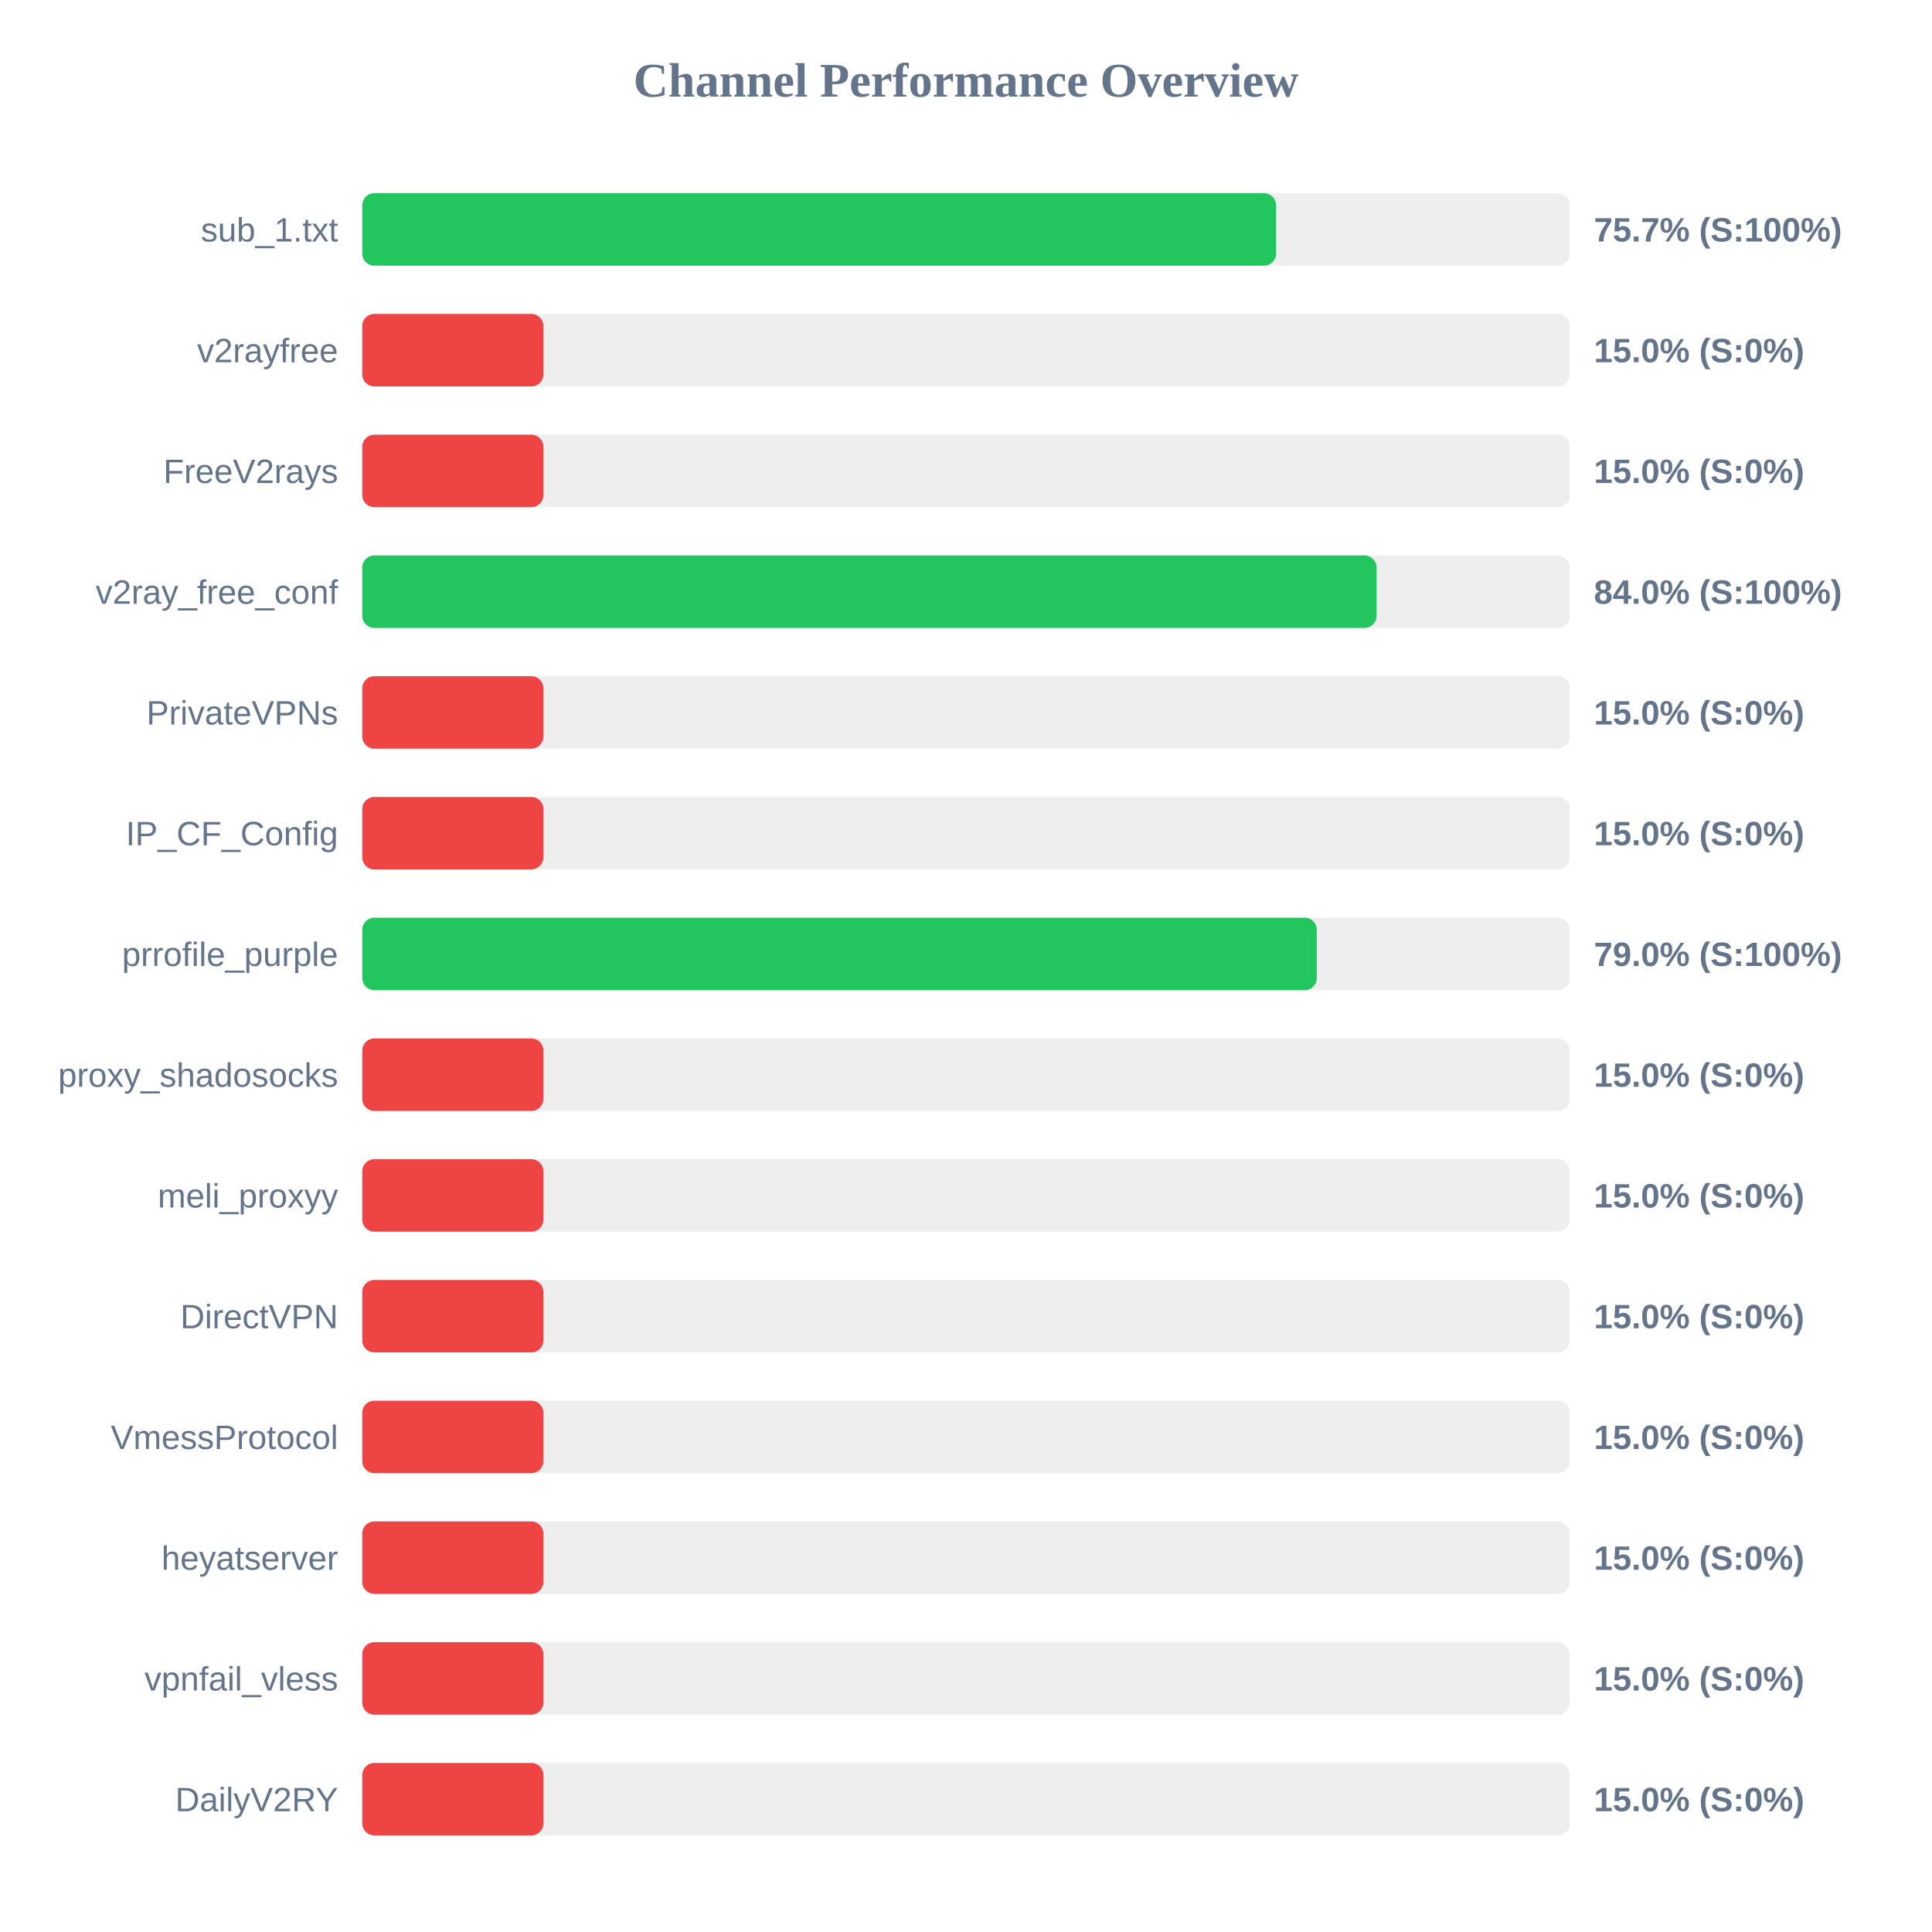
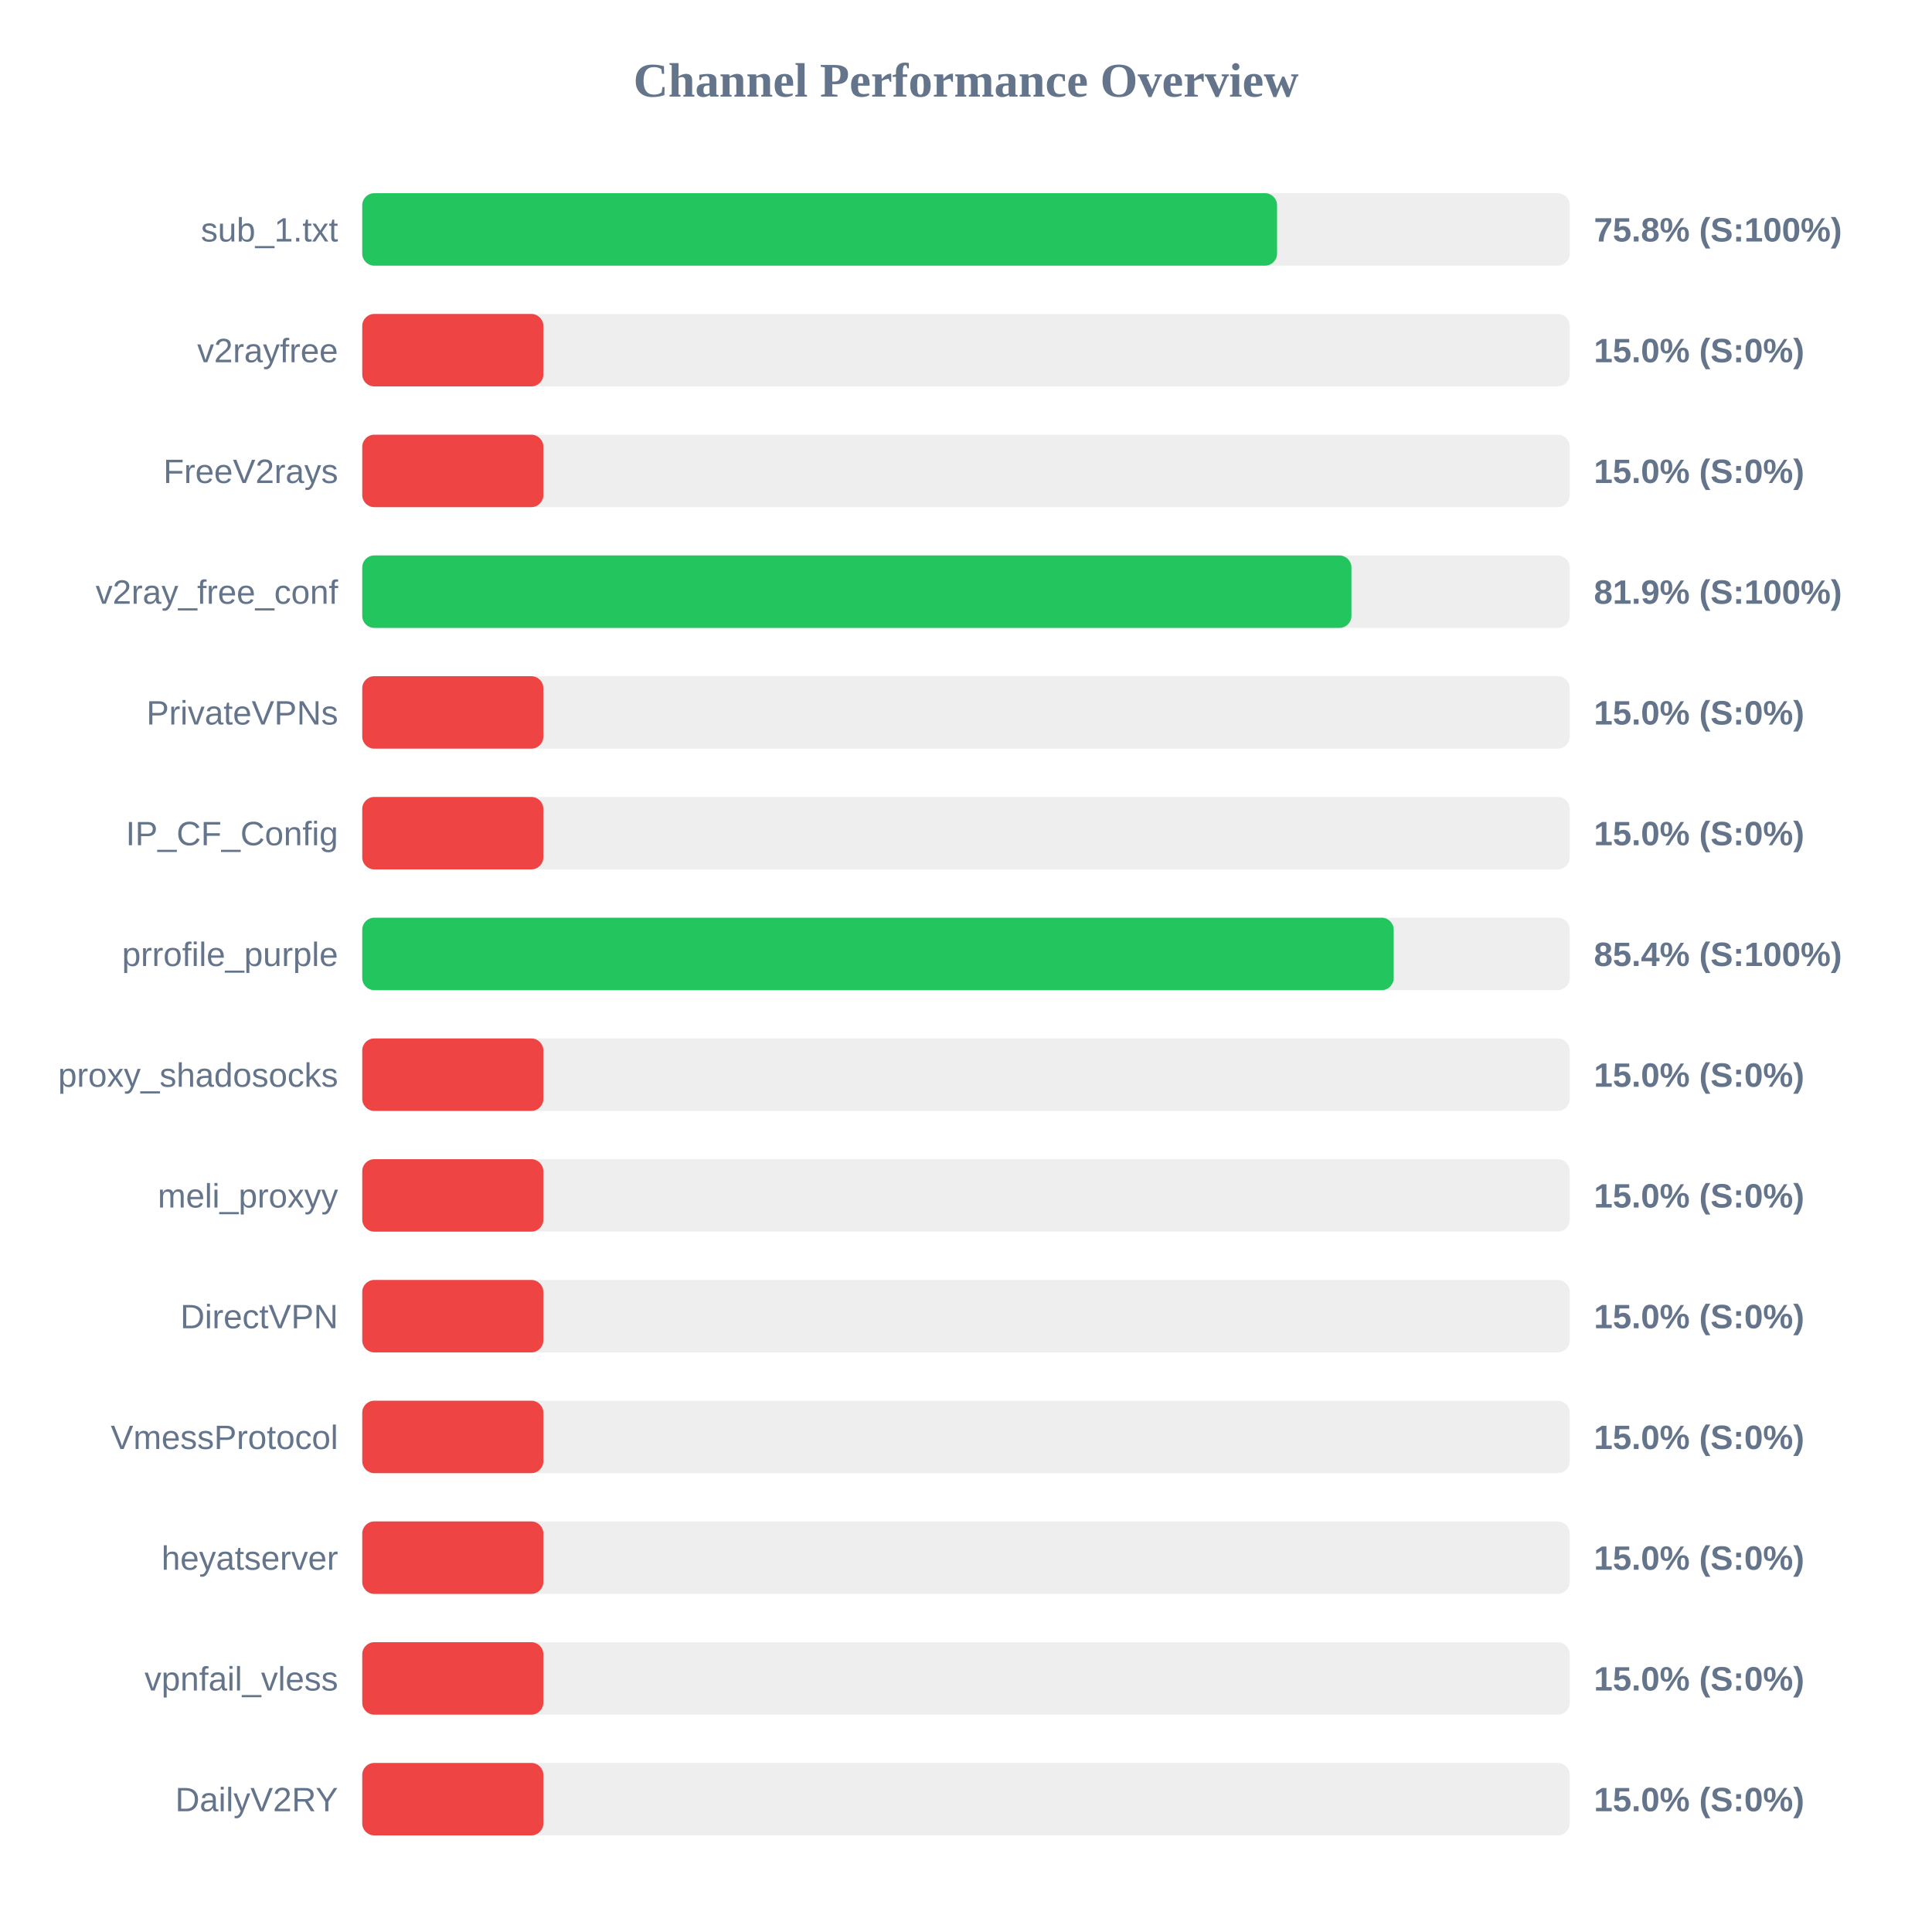
<svg xmlns="http://www.w3.org/2000/svg" width="800" height="800" version="1.1">
  <style>
        .row { font: 14px Arial; fill: #64748b; }
        .score { font: bold 14px Arial; fill: #64748b; }
    </style>
  <text x="400" y="40" text-anchor="middle" font-size="20px" font-weight="bold" fill="#64748b">Channel Performance Overview</text>
  <rect x="150" y="80" width="500" height="30" fill="#eee" rx="5" />
-   <rect x="150" y="80" width="378.4" height="30" fill="#22c55e" rx="5" />
+   <rect x="150" y="80" width="378.8" height="30" fill="#22c55e" rx="5" />
  <text x="140" y="100" text-anchor="end" class="row">sub_1.txt</text>
-   <text x="660" y="100" text-anchor="start" class="score">75.7% (S:100%)</text>
+   <text x="660" y="100" text-anchor="start" class="score">75.8% (S:100%)</text>
  <rect x="150" y="130" width="500" height="30" fill="#eee" rx="5" />
  <rect x="150" y="130" width="75.0" height="30" fill="#ef4444" rx="5" />
  <text x="140" y="150" text-anchor="end" class="row">v2rayfree</text>
  <text x="660" y="150" text-anchor="start" class="score">15.0% (S:0%)</text>
  <rect x="150" y="180" width="500" height="30" fill="#eee" rx="5" />
  <rect x="150" y="180" width="75.0" height="30" fill="#ef4444" rx="5" />
  <text x="140" y="200" text-anchor="end" class="row">FreeV2rays</text>
  <text x="660" y="200" text-anchor="start" class="score">15.0% (S:0%)</text>
  <rect x="150" y="230" width="500" height="30" fill="#eee" rx="5" />
-   <rect x="150" y="230" width="420.0" height="30" fill="#22c55e" rx="5" />
+   <rect x="150" y="230" width="409.6" height="30" fill="#22c55e" rx="5" />
  <text x="140" y="250" text-anchor="end" class="row">v2ray_free_conf</text>
-   <text x="660" y="250" text-anchor="start" class="score">84.0% (S:100%)</text>
+   <text x="660" y="250" text-anchor="start" class="score">81.9% (S:100%)</text>
  <rect x="150" y="280" width="500" height="30" fill="#eee" rx="5" />
  <rect x="150" y="280" width="75.0" height="30" fill="#ef4444" rx="5" />
  <text x="140" y="300" text-anchor="end" class="row">PrivateVPNs</text>
  <text x="660" y="300" text-anchor="start" class="score">15.0% (S:0%)</text>
  <rect x="150" y="330" width="500" height="30" fill="#eee" rx="5" />
  <rect x="150" y="330" width="75.0" height="30" fill="#ef4444" rx="5" />
  <text x="140" y="350" text-anchor="end" class="row">IP_CF_Config</text>
  <text x="660" y="350" text-anchor="start" class="score">15.0% (S:0%)</text>
  <rect x="150" y="380" width="500" height="30" fill="#eee" rx="5" />
-   <rect x="150" y="380" width="395.25" height="30" fill="#22c55e" rx="5" />
+   <rect x="150" y="380" width="427.1" height="30" fill="#22c55e" rx="5" />
  <text x="140" y="400" text-anchor="end" class="row">prrofile_purple</text>
-   <text x="660" y="400" text-anchor="start" class="score">79.0% (S:100%)</text>
+   <text x="660" y="400" text-anchor="start" class="score">85.4% (S:100%)</text>
  <rect x="150" y="430" width="500" height="30" fill="#eee" rx="5" />
  <rect x="150" y="430" width="75.0" height="30" fill="#ef4444" rx="5" />
  <text x="140" y="450" text-anchor="end" class="row">proxy_shadosocks</text>
  <text x="660" y="450" text-anchor="start" class="score">15.0% (S:0%)</text>
  <rect x="150" y="480" width="500" height="30" fill="#eee" rx="5" />
  <rect x="150" y="480" width="75.0" height="30" fill="#ef4444" rx="5" />
  <text x="140" y="500" text-anchor="end" class="row">meli_proxyy</text>
  <text x="660" y="500" text-anchor="start" class="score">15.0% (S:0%)</text>
  <rect x="150" y="530" width="500" height="30" fill="#eee" rx="5" />
  <rect x="150" y="530" width="75.0" height="30" fill="#ef4444" rx="5" />
  <text x="140" y="550" text-anchor="end" class="row">DirectVPN</text>
  <text x="660" y="550" text-anchor="start" class="score">15.0% (S:0%)</text>
  <rect x="150" y="580" width="500" height="30" fill="#eee" rx="5" />
  <rect x="150" y="580" width="75.0" height="30" fill="#ef4444" rx="5" />
  <text x="140" y="600" text-anchor="end" class="row">VmessProtocol</text>
  <text x="660" y="600" text-anchor="start" class="score">15.0% (S:0%)</text>
  <rect x="150" y="630" width="500" height="30" fill="#eee" rx="5" />
  <rect x="150" y="630" width="75.0" height="30" fill="#ef4444" rx="5" />
  <text x="140" y="650" text-anchor="end" class="row">heyatserver</text>
  <text x="660" y="650" text-anchor="start" class="score">15.0% (S:0%)</text>
  <rect x="150" y="680" width="500" height="30" fill="#eee" rx="5" />
  <rect x="150" y="680" width="75.0" height="30" fill="#ef4444" rx="5" />
  <text x="140" y="700" text-anchor="end" class="row">vpnfail_vless</text>
  <text x="660" y="700" text-anchor="start" class="score">15.0% (S:0%)</text>
  <rect x="150" y="730" width="500" height="30" fill="#eee" rx="5" />
  <rect x="150" y="730" width="75.0" height="30" fill="#ef4444" rx="5" />
  <text x="140" y="750" text-anchor="end" class="row">DailyV2RY</text>
  <text x="660" y="750" text-anchor="start" class="score">15.0% (S:0%)</text>
</svg>
